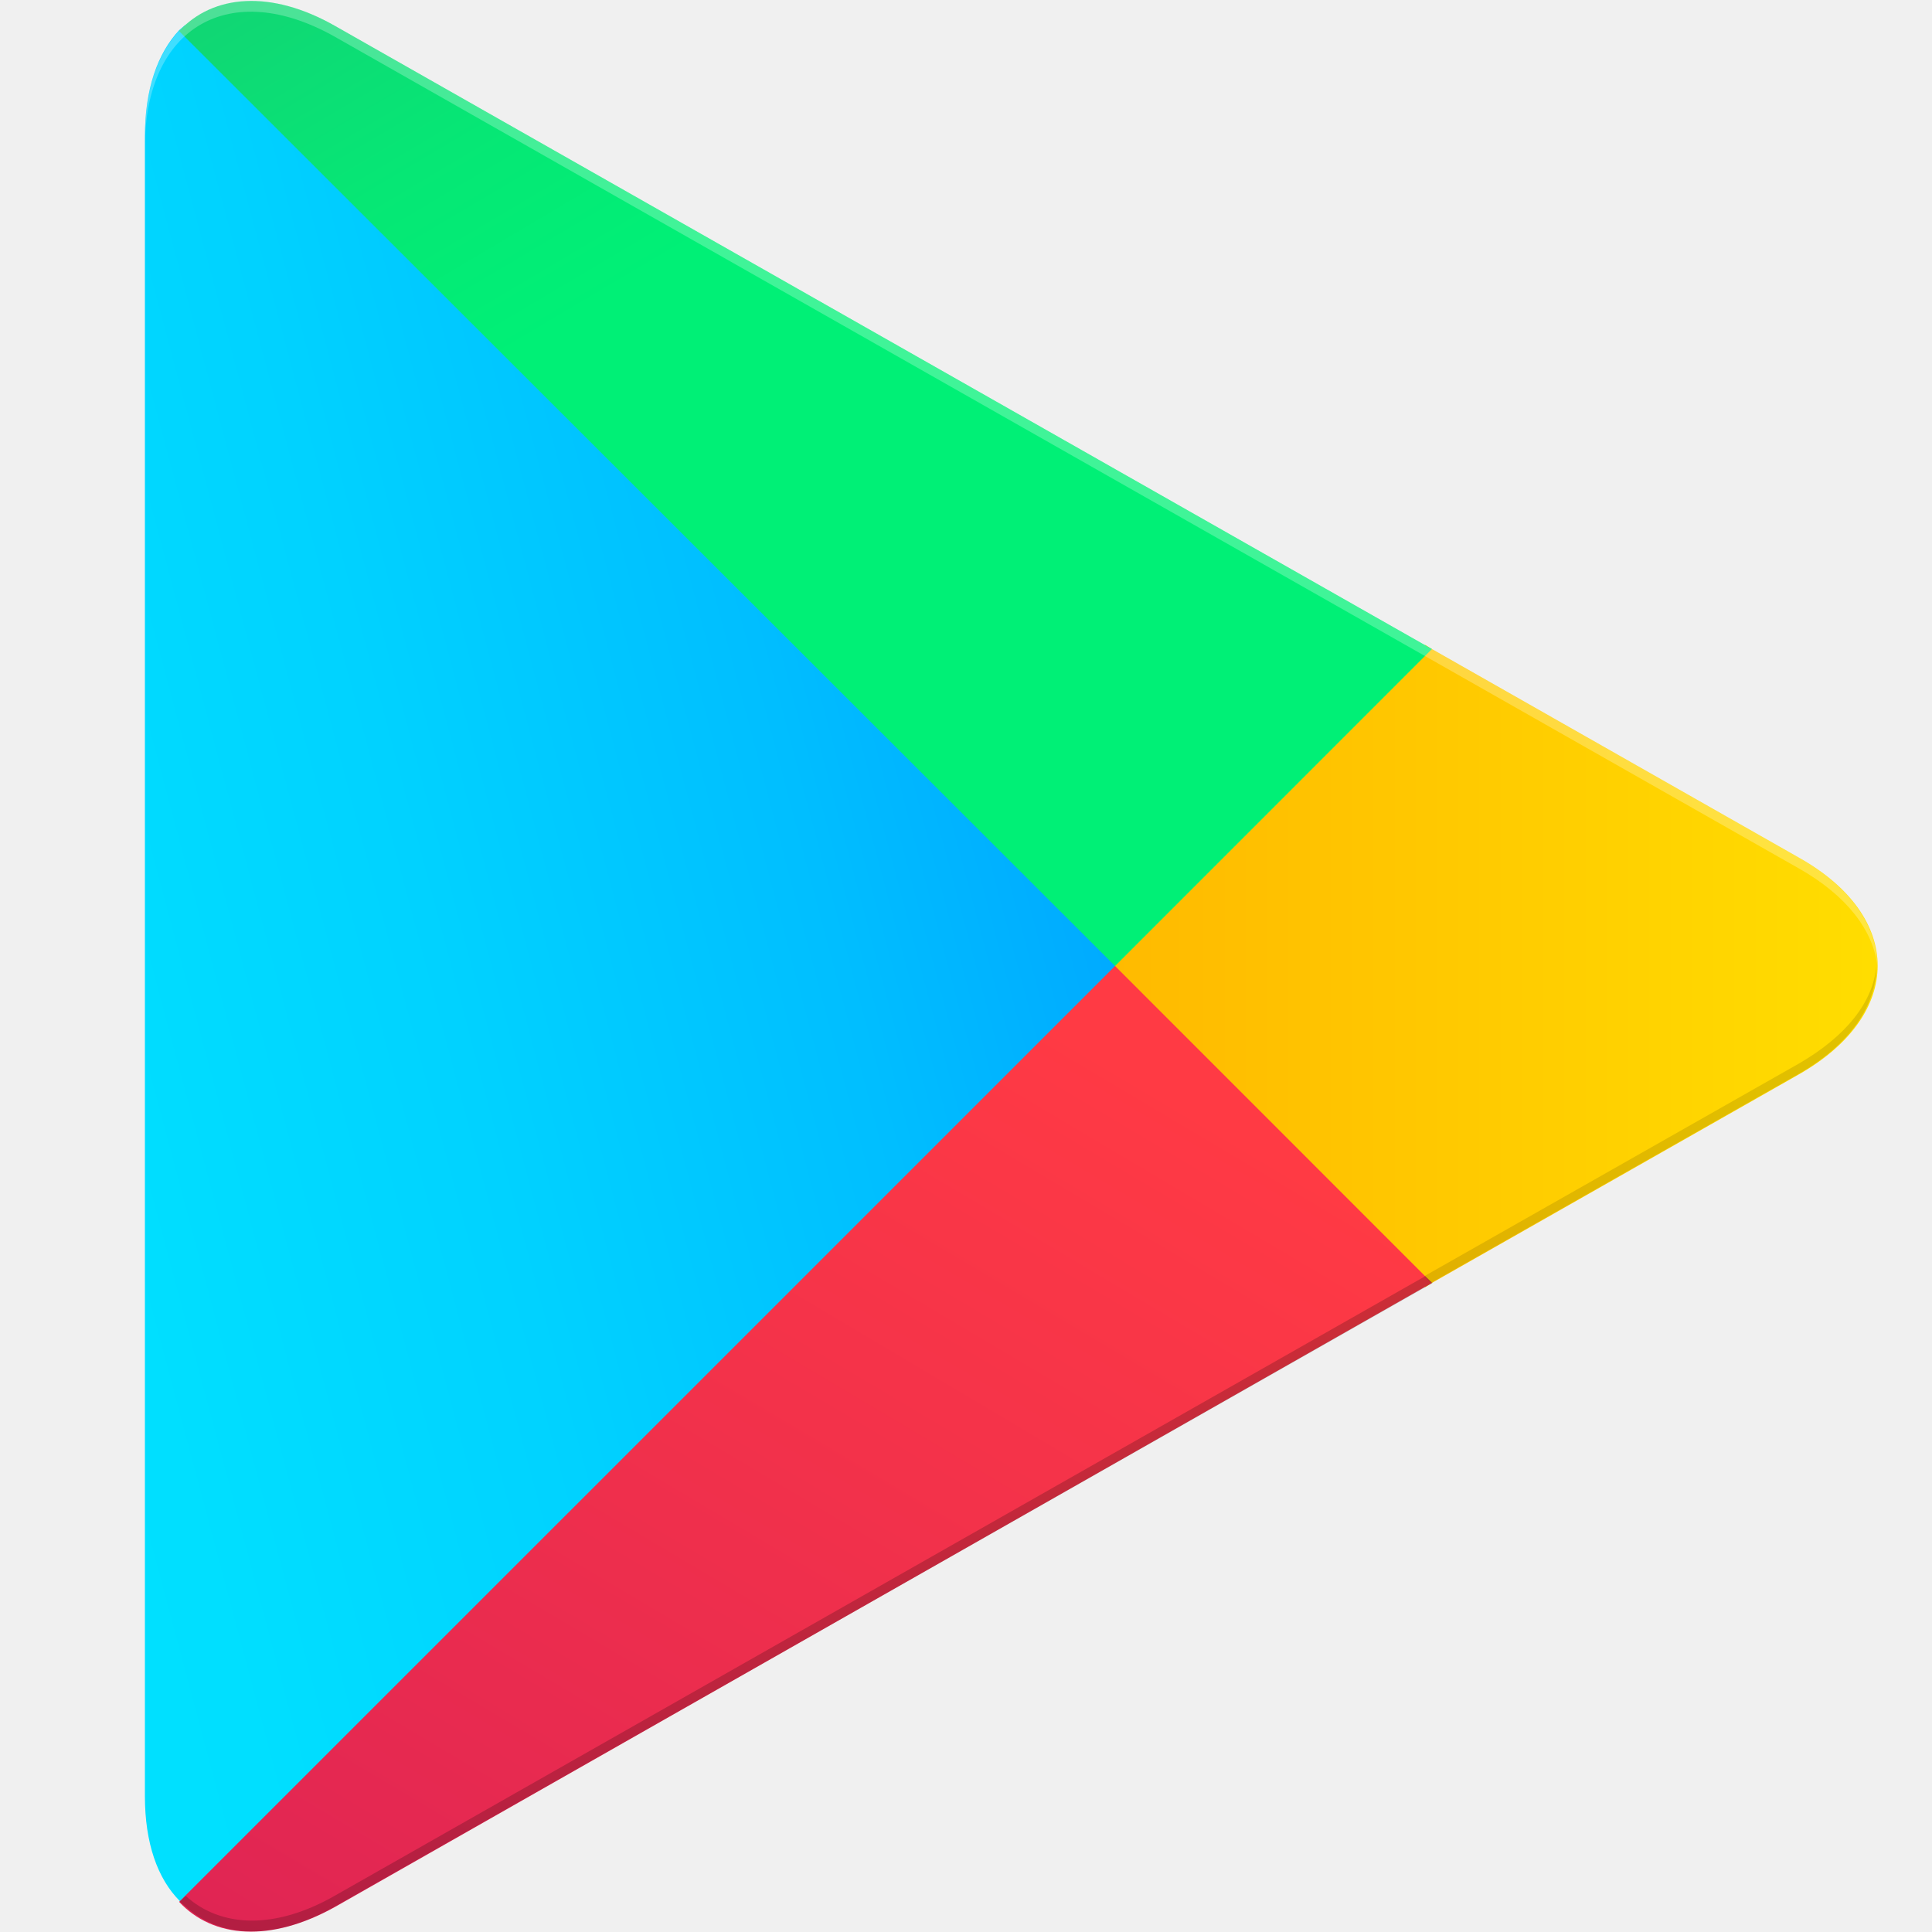
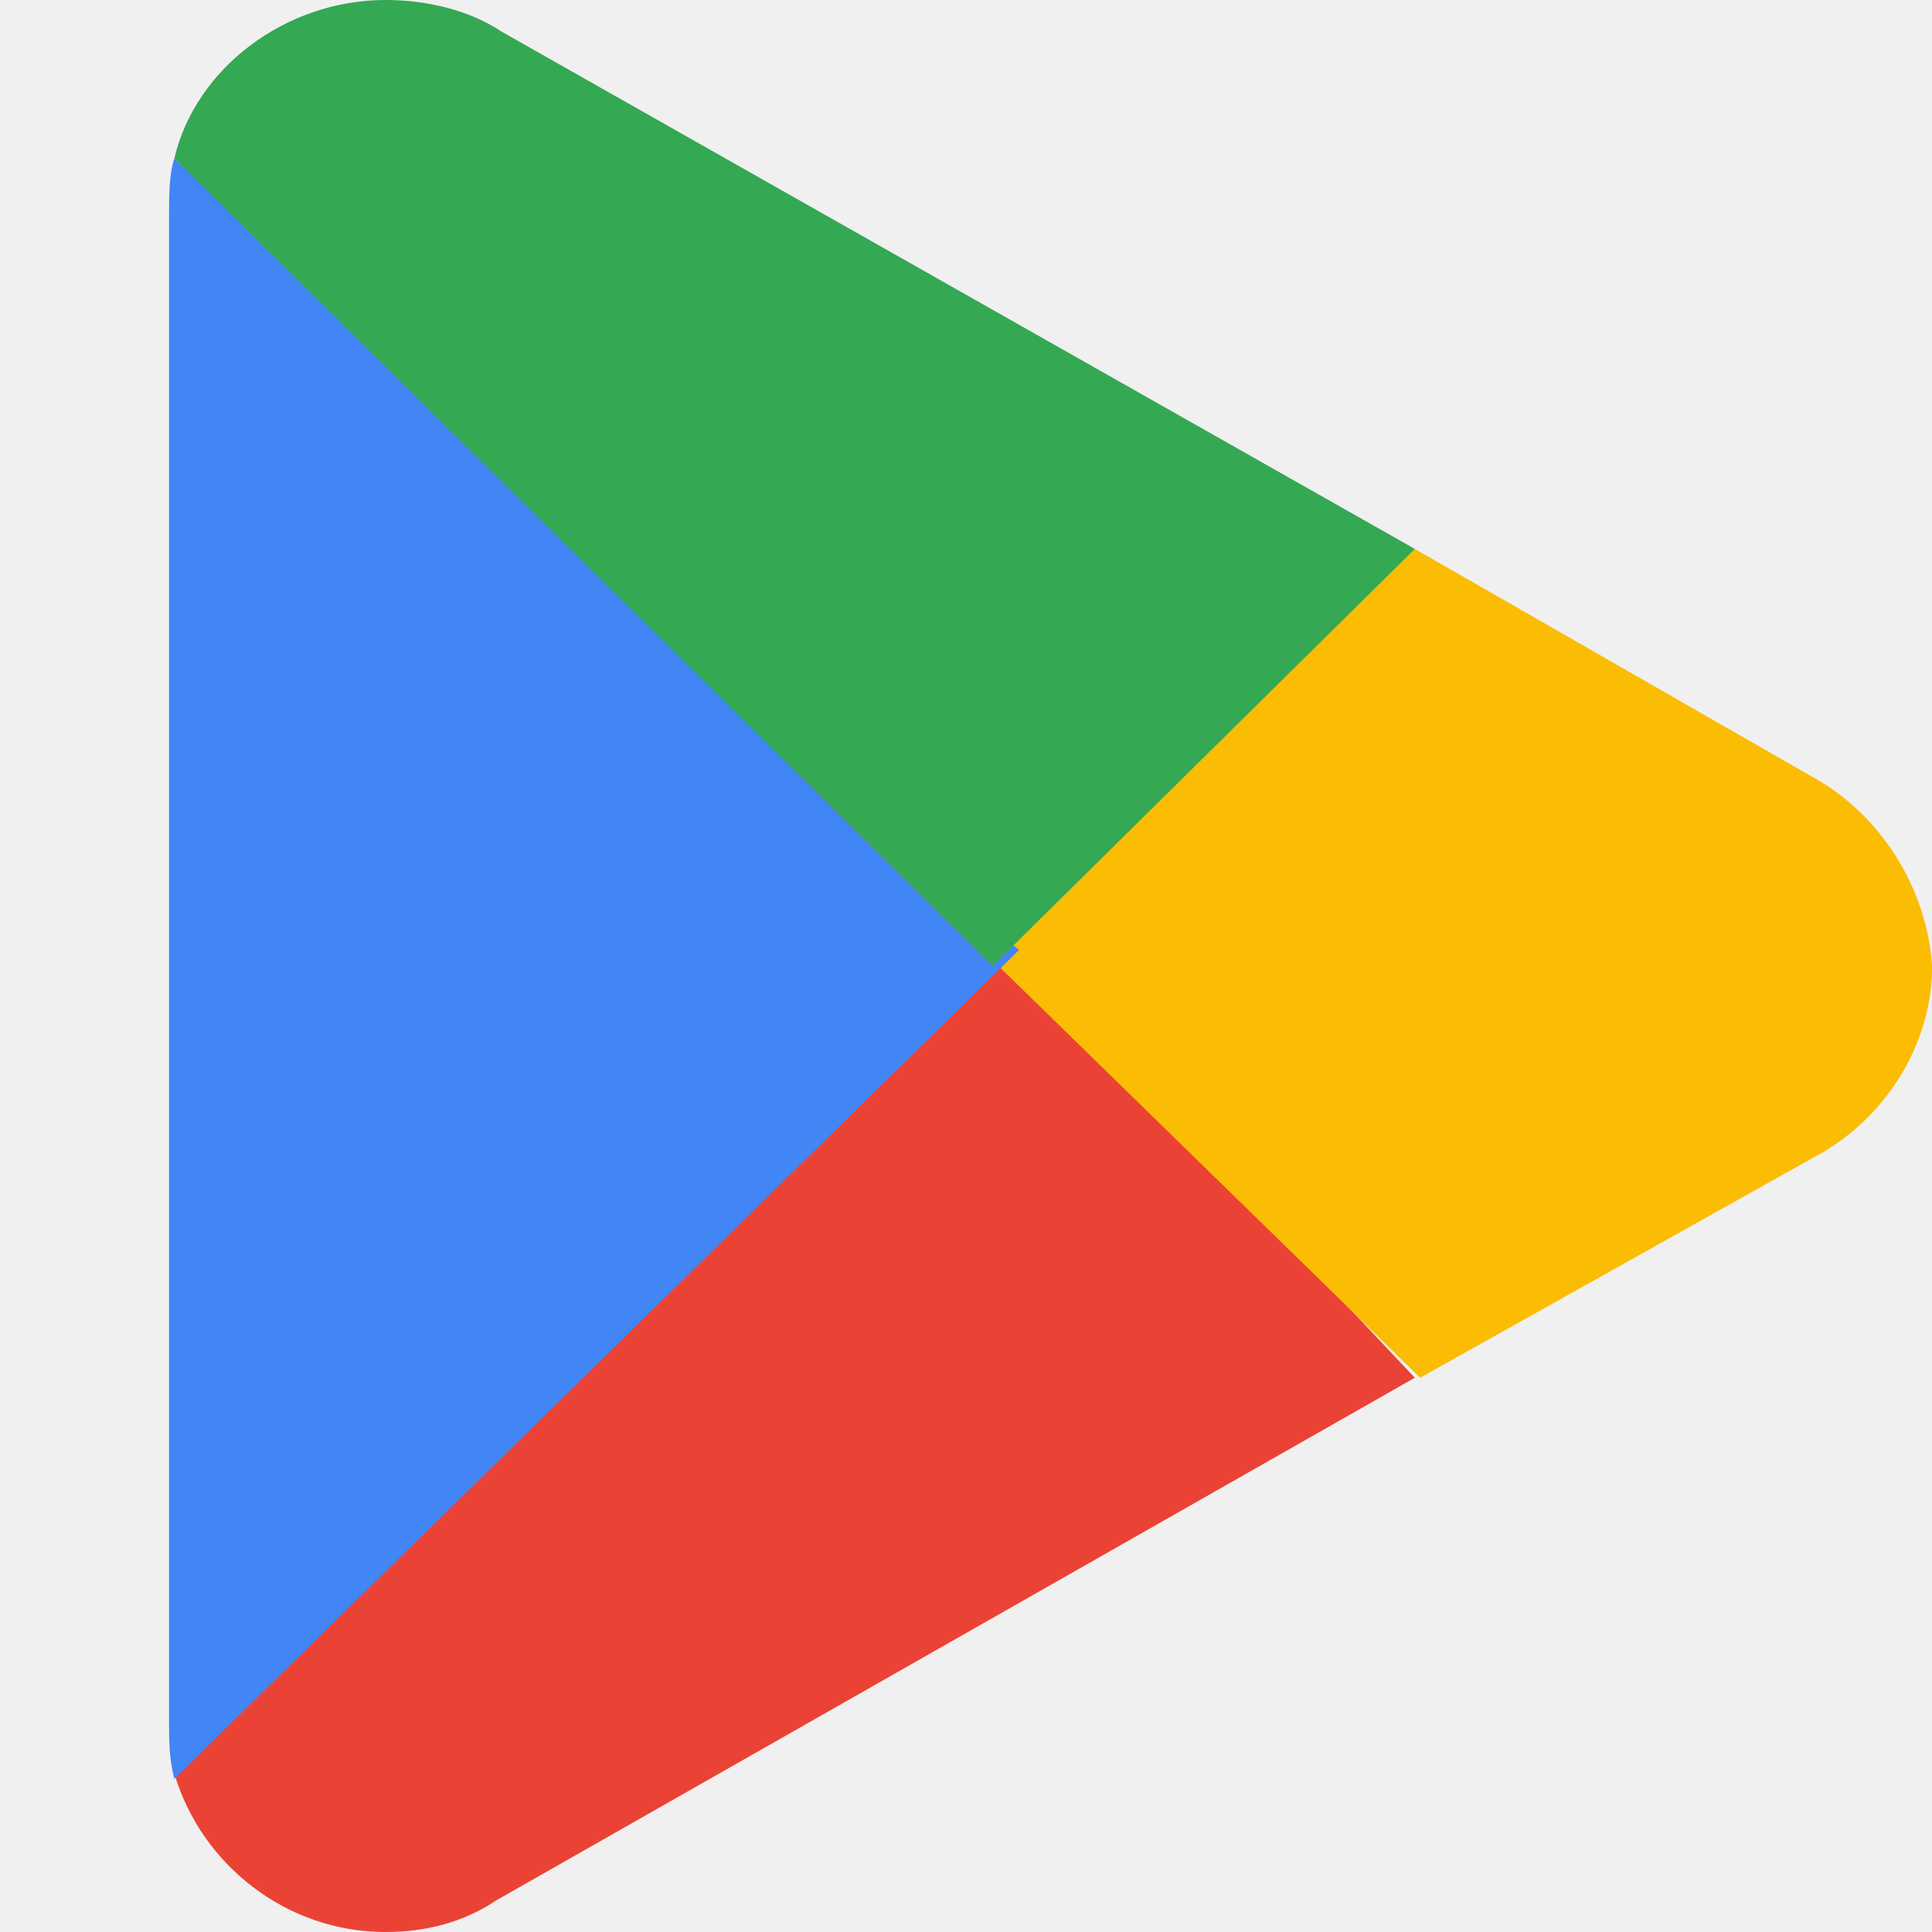
- <svg xmlns="http://www.w3.org/2000/svg" width="20" height="20" viewBox="0 0 20 20" fill="none">
-   <path fill-rule="evenodd" clip-rule="evenodd" d="M1.855 0.312C1.63 0.554 1.5 0.924 1.5 1.409V18.593C1.5 19.078 1.63 19.448 1.862 19.68L1.922 19.733L11.55 10.105V9.889L1.915 0.26L1.855 0.312Z" fill="url(#paint0_linear)" />
-   <path fill-rule="evenodd" clip-rule="evenodd" d="M14.754 13.324L11.543 10.112V9.888L14.754 6.676L14.823 6.719L18.622 8.878C19.709 9.49 19.709 10.502 18.622 11.122L14.823 13.281L14.754 13.324Z" fill="url(#paint1_linear)" />
-   <path fill-rule="evenodd" clip-rule="evenodd" d="M14.823 13.281L11.543 10L1.854 19.688C2.209 20.068 2.804 20.11 3.469 19.74L14.823 13.281Z" fill="url(#paint2_linear)" />
-   <path fill-rule="evenodd" clip-rule="evenodd" d="M14.823 6.719L3.469 0.269C2.804 -0.11 2.207 -0.058 1.854 0.322L11.543 10L14.823 6.719Z" fill="url(#paint3_linear)" />
-   <path opacity="0.2" fill-rule="evenodd" clip-rule="evenodd" d="M14.754 13.211L3.477 19.618C2.847 19.981 2.285 19.956 1.922 19.626L1.862 19.686L1.922 19.738C2.285 20.066 2.847 20.093 3.477 19.731L14.831 13.281L14.754 13.211Z" fill="black" />
-   <path opacity="0.12" fill-rule="evenodd" clip-rule="evenodd" d="M18.622 11.01L14.744 13.211L14.814 13.281L18.612 11.122C19.157 10.812 19.424 10.405 19.424 10C19.391 10.372 19.114 10.725 18.622 11.01Z" fill="black" />
-   <path opacity="0.25" fill-rule="evenodd" clip-rule="evenodd" d="M3.469 0.382L18.622 8.99C19.114 9.268 19.392 9.63 19.434 10C19.434 9.595 19.167 9.188 18.622 8.878L3.469 0.269C2.382 -0.353 1.5 0.167 1.5 1.409V1.521C1.5 0.277 2.382 -0.233 3.469 0.382Z" fill="white" />
+ <svg xmlns="http://www.w3.org/2000/svg" width="16" height="16" viewBox="0 0 16 16" fill="none">
+   <g clip-path="url(#clip0_752_2256)">
+     <path d="M8.176 7.65L1.444 14.688C1.662 15.432 2.362 16 3.192 16C3.542 16 3.848 15.913 4.11 15.738L11.717 11.41L8.176 7.65Z" fill="#EA4335" />
+     <path d="M14.996 6.426L11.717 4.546L8.045 7.781L11.761 11.41L15.04 9.574C15.608 9.268 16.001 8.656 16.001 8C15.957 7.344 15.564 6.732 14.996 6.426Z" fill="#FBBC04" />
+     <path d="M1.444 1.311C1.4 1.443 1.4 1.617 1.4 1.792V14.251C1.4 14.426 1.4 14.557 1.444 14.732L8.438 7.869L1.444 1.311Z" fill="#4285F4" />
+     <path d="M8.22 8L11.717 4.546L4.154 0.262C3.892 0.087 3.542 0 3.192 0C2.362 0 1.618 0.568 1.444 1.311L8.22 8Z" fill="#34A853" />
+   </g>
  <defs>
-     <linearGradient id="paint0_linear" x1="10.687" y1="1.223" x2="-4.735" y2="5.333" gradientUnits="userSpaceOnUse">
-       <stop stop-color="#00A0FF" />
-       <stop offset="0.007" stop-color="#00A1FF" />
-       <stop offset="0.26" stop-color="#00BEFF" />
-       <stop offset="0.512" stop-color="#00D2FF" />
-       <stop offset="0.76" stop-color="#00DFFF" />
-       <stop offset="1" stop-color="#00E3FF" />
-     </linearGradient>
-     <linearGradient id="paint1_linear" x1="20.04" y1="10" x2="1.236" y2="10" gradientUnits="userSpaceOnUse">
-       <stop stop-color="#FFE000" />
-       <stop offset="0.409" stop-color="#FFBD00" />
-       <stop offset="0.775" stop-color="#FFA500" />
-       <stop offset="1" stop-color="#FF9C00" />
-     </linearGradient>
-     <linearGradient id="paint2_linear" x1="13.039" y1="11.785" x2="0.658" y2="32.623" gradientUnits="userSpaceOnUse">
-       <stop stop-color="#FF3A44" />
-       <stop offset="1" stop-color="#C31162" />
-     </linearGradient>
-     <linearGradient id="paint3_linear" x1="-0.585" y1="-5.404" x2="4.939" y2="3.903" gradientUnits="userSpaceOnUse">
-       <stop stop-color="#32A071" />
-       <stop offset="0.069" stop-color="#2DA771" />
-       <stop offset="0.476" stop-color="#15CF74" />
-       <stop offset="0.801" stop-color="#06E775" />
-       <stop offset="1" stop-color="#00F076" />
-     </linearGradient>
+     <clipPath id="clip0_752_2256">
+       <rect width="16" height="16" fill="white" />
+     </clipPath>
  </defs>
</svg>
